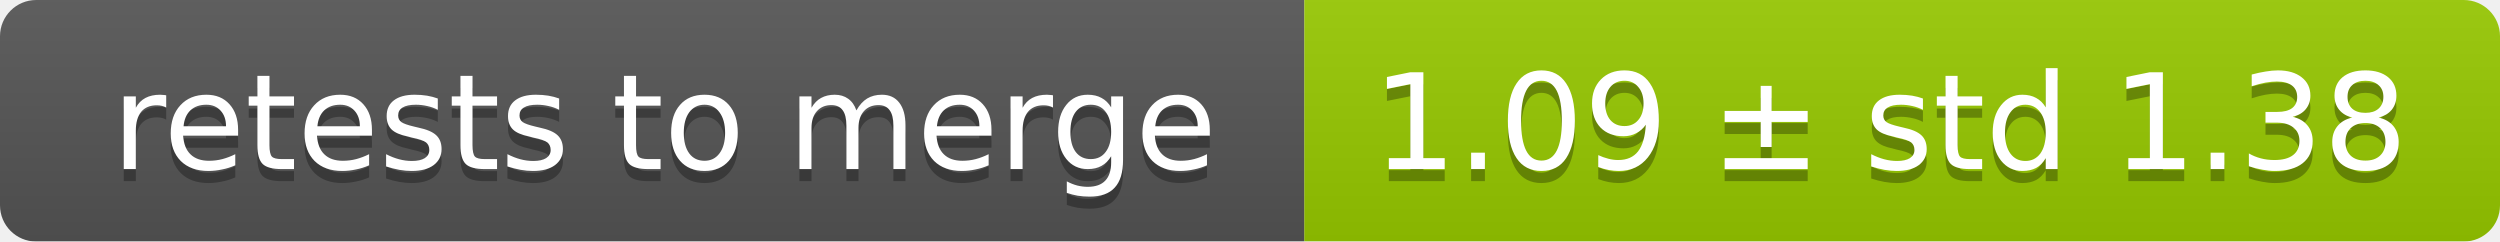
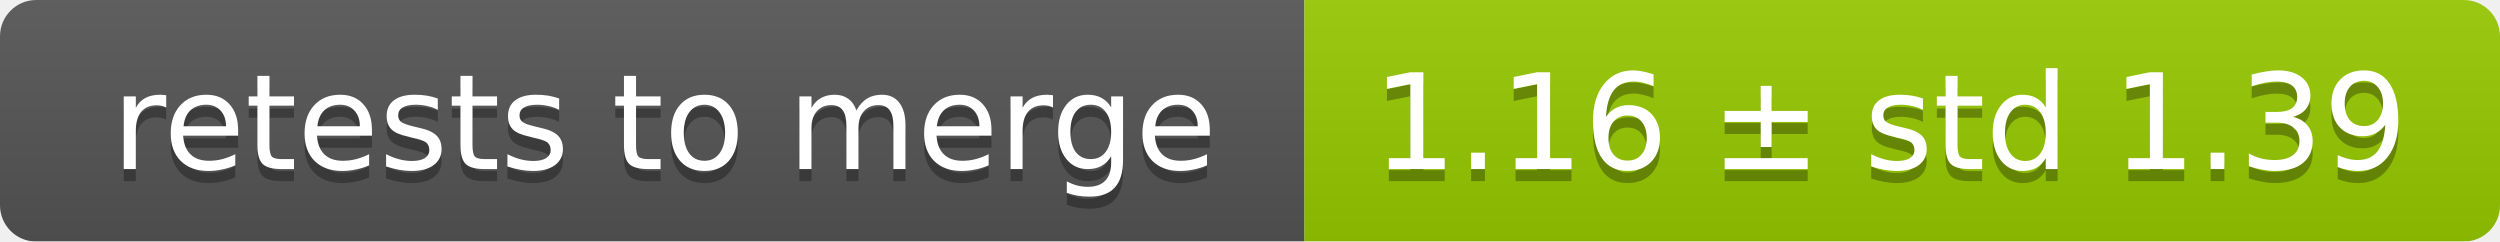
<svg xmlns="http://www.w3.org/2000/svg" width="207" height="20">
  <linearGradient id="smooth" x2="0" y2="100%">
    <stop offset="0" stop-color="#bbb" stop-opacity=".1" />
    <stop offset="1" stop-opacity=".1" />
  </linearGradient>
  <mask id="round">
    <rect width="207" height="20" rx="3" fill="#fff" />
  </mask>
  <g mask="url(#round)">
    <rect width="108" height="20" fill="#555" />
    <rect x="108" width="99" height="20" fill="#97ca00" />
    <rect width="207" height="20" fill="url(#smooth)" />
  </g>
  <g fill="#fff" text-anchor="middle" font-family="DejaVu Sans,Verdana,Geneva,sans-serif" font-size="11">
    <text x="55" y="15" fill="#010101" fill-opacity=".3">retests to merge</text>
    <text x="55" y="14">retests to merge</text>
-     <text x="156.5" y="15" fill="#010101" fill-opacity=".3">1.09 ± std 1.38</text>
-     <text x="156.5" y="14">1.09 ± std 1.38</text>
+     <text x="156.5" y="15" fill="#010101" fill-opacity=".3">1.16 ± std 1.39</text>
+     <text x="156.5" y="14">1.16 ± std 1.39</text>
  </g>
</svg>
